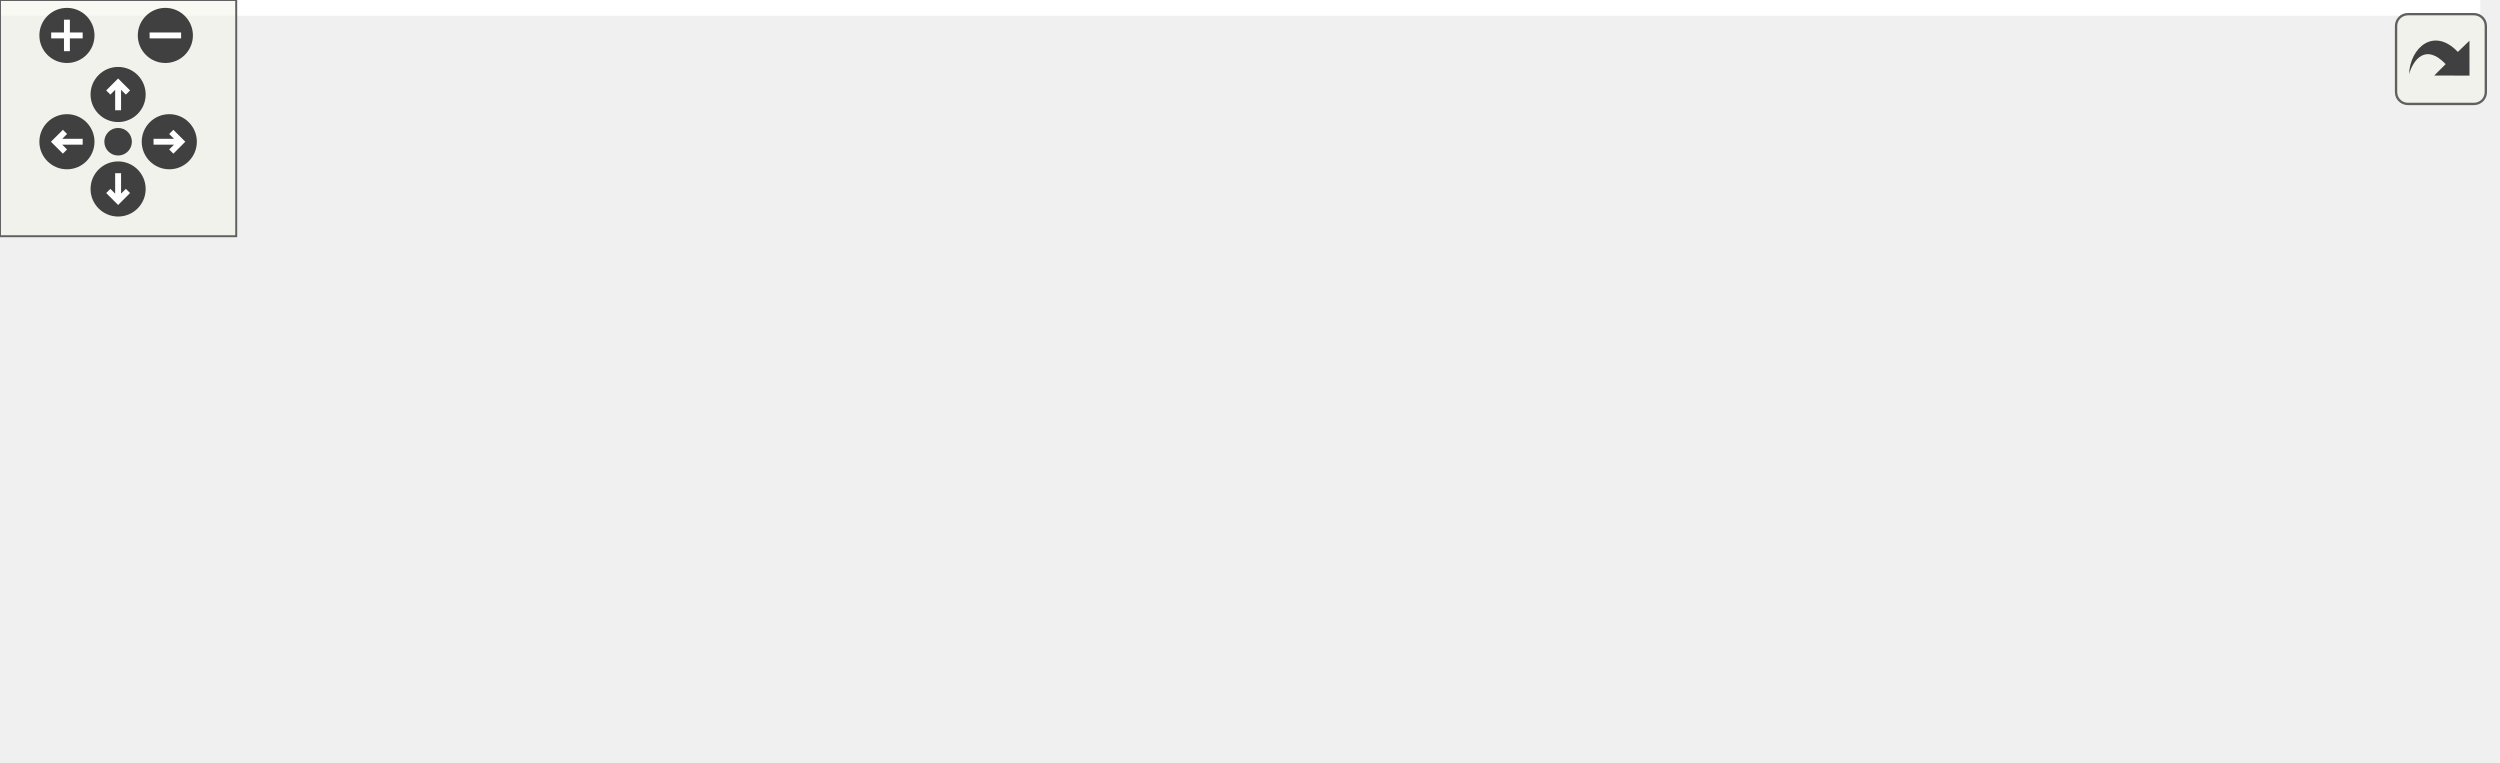
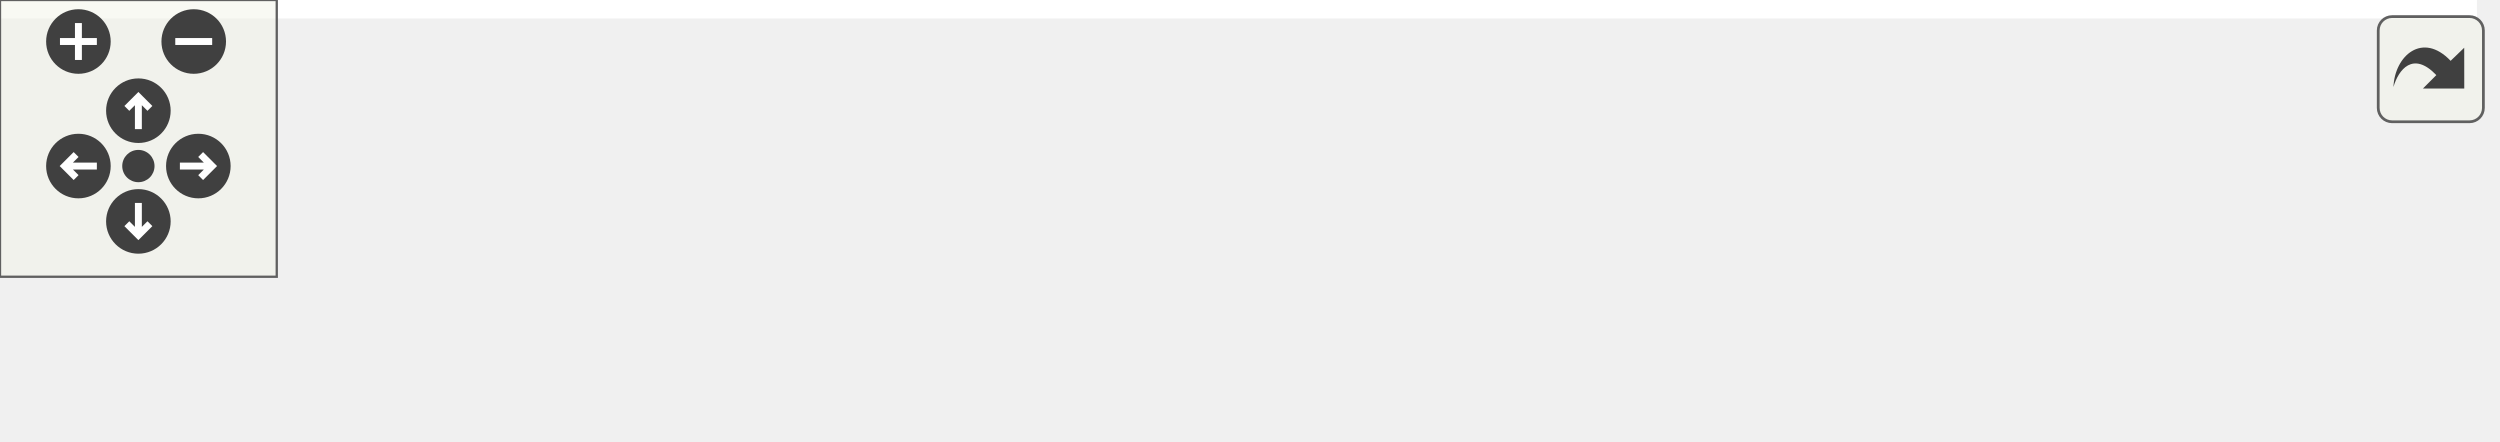
<svg xmlns="http://www.w3.org/2000/svg" xmlns:xlink="http://www.w3.org/1999/xlink" id="main" version="1.1" xml:space="preserve">
  <style type="text/css">
.edge:hover path { stroke: red; }
.edge:hover polygon { stroke: red; fill: red; }
</style>
  <defs>
    <circle id="rim" cx="0" cy="0" r="7" />
    <circle id="rim2" cx="0" cy="0" r="3.5" />
    <g id="zoomPlus">
      <use xlink:href="#rim" fill="#404040">
        <set attributeName="fill" to="#808080" begin="zoomplus.mouseover" end="zoomplus.mouseout" />
      </use>
      <path d="M-4,0h8M0,-4v8" fill="none" stroke="white" stroke-width="1.5" pointer-events="none" />
    </g>
    <g id="zoomMin">
      <use xlink:href="#rim" fill="#404040">
        <set attributeName="fill" to="#808080" begin="zoomminus.mouseover" end="zoomminus.mouseout" />
      </use>
      <path d="M-4,0h8" fill="none" stroke="white" stroke-width="1.5" pointer-events="none" />
    </g>
    <g id="dirArrow">
      <path fill="none" stroke="white" stroke-width="1.5" d="M0,-3.0v7 M-2.5,-0.5L0,-3.0L2.5,-0.5" />
    </g>
    <g id="resetDef">
      <use xlink:href="#rim2" fill="#404040">
        <set attributeName="fill" to="#808080" begin="reset.mouseover" end="reset.mouseout" />
      </use>
    </g>
  </defs>
  <svg id="graph" class="graph">
    <g id="viewport">
-       <polygon fill="white" stroke="transparent" points="-4,4 -4,-133 630,-133 630,4 -4,4" />
+       <polygon fill="white" stroke="transparent" points="-4,4 -4,-35 537,-35 537,4 -4,4" />
      <g id="node1" class="node">
        <g id="a_node1">
          <a xlink:title="Prepare the execution of the module.">
-             <polygon fill="#bfbfbf" stroke="black" points="0,-30 0,-49 103,-49 103,-30 0,-30" />
-             <text text-anchor="middle" x="51.5" y="-37" font-family="Helvetica,sans-Serif" font-size="10.00">ModuleA::prepare</text>
+             <polygon fill="#bfbfbf" stroke="black" points="0,-6 0,-25 103,-25 103,-6 0,-6" />
+             <text text-anchor="middle" x="51.5" y="-13" font-family="Helvetica,sans-Serif" font-size="10.00">ModuleA::prepare</text>
          </a>
        </g>
      </g>
      <g id="node2" class="node">
        <g id="a_node2">
-           <a xlink:href="class_chimera_t_k_1_1_module.html#ac91e2a2ce01c0616d57050b229cde5bb" target="_top" xlink:title="Just call write() on all writable variables in the group.">
-             <polygon fill="white" stroke="black" points="139,-24.5 139,-54.5 258,-54.5 258,-24.5 139,-24.5" />
-             <text text-anchor="start" x="147" y="-42.5" font-family="Helvetica,sans-Serif" font-size="10.00">ChimeraTK::Module::</text>
-             <text text-anchor="middle" x="198.5" y="-31.5" font-family="Helvetica,sans-Serif" font-size="10.00">writeAll</text>
+           <a xlink:href="struct_chimera_t_k_1_1_user_input_validator.html#ab949ef18c845814bdacfdb6eaa1e97f1" target="_top" xlink:title="Add new condition to validate the given accessors against.">
+             <polygon fill="white" stroke="black" points="139,-6 139,-25 330,-25 330,-6 139,-6" />
+             <text text-anchor="middle" x="234.5" y="-13" font-family="Helvetica,sans-Serif" font-size="10.00">ChimeraTK::UserInputValidator::add</text>
          </a>
        </g>
      </g>
      <g id="edge1" class="edge">
-         <path fill="none" stroke="midnightblue" d="M103.21,-39.5C111.49,-39.5 120.18,-39.5 128.81,-39.5" />
-         <polygon fill="midnightblue" stroke="midnightblue" points="128.87,-43 138.87,-39.5 128.87,-36 128.87,-43" />
+         <path fill="none" stroke="midnightblue" d="M103.4,-15.5C111.37,-15.5 119.84,-15.5 128.5,-15.5" />
+         <polygon fill="midnightblue" stroke="midnightblue" points="128.73,-19 138.73,-15.5 128.73,-12 128.73,-19" />
      </g>
      <g id="node3" class="node">
        <g id="a_node3">
-           <a xlink:href="class_chimera_t_k_1_1_entity_owner.html#af3c7e88dc9dc1d10febc624a98cc6a57" target="_top" xlink:title="Obtain the list of accessors/variables associated with this instance and any submodules.">
-             <polygon fill="white" stroke="black" points="294,-49.5 294,-79.5 441,-79.5 441,-49.5 294,-49.5" />
-             <text text-anchor="start" x="302" y="-67.5" font-family="Helvetica,sans-Serif" font-size="10.00">ChimeraTK::EntityOwner</text>
-             <text text-anchor="middle" x="367.5" y="-56.5" font-family="Helvetica,sans-Serif" font-size="10.00">::getAccessorListRecursive</text>
+           <a xlink:href="struct_chimera_t_k_1_1_user_input_validator.html#a29ef9362126a81687383b2a34f5cffae" target="_top" xlink:title=" ">
+             <polygon fill="white" stroke="black" points="366,-0.5 366,-30.5 533,-30.5 533,-0.5 366,-0.5" />
+             <text text-anchor="start" x="374" y="-18.5" font-family="Helvetica,sans-Serif" font-size="10.00">ChimeraTK::UserInputValidator</text>
+             <text text-anchor="middle" x="449.5" y="-7.5" font-family="Helvetica,sans-Serif" font-size="10.00">::addAccessorIfNeeded</text>
          </a>
        </g>
      </g>
      <g id="edge2" class="edge">
-         <path fill="none" stroke="midnightblue" d="M258.38,-48.31C266.61,-49.55 275.2,-50.83 283.77,-52.12" />
-         <polygon fill="midnightblue" stroke="midnightblue" points="283.4,-55.6 293.81,-53.62 284.44,-48.68 283.4,-55.6" />
-       </g>
-       <g id="node6" class="node">
-         <g id="a_node6">
-           <a xlink:href="class_chimera_t_k_1_1_module.html#a18f537b069bebcf366f78b989f244994" target="_top" xlink:title="Return the current version number which has been received with the last push-type read operation.">
-             <polygon fill="white" stroke="black" points="296,-0.5 296,-30.5 439,-30.5 439,-0.5 296,-0.5" />
-             <text text-anchor="start" x="304" y="-18.5" font-family="Helvetica,sans-Serif" font-size="10.00">ChimeraTK::Module::</text>
-             <text text-anchor="middle" x="367.5" y="-7.5" font-family="Helvetica,sans-Serif" font-size="10.00">getCurrentVersionNumber</text>
-           </a>
-         </g>
-       </g>
-       <g id="edge5" class="edge">
-         <path fill="none" stroke="midnightblue" d="M258.38,-31.04C267.27,-29.76 276.58,-28.42 285.84,-27.09" />
-         <polygon fill="midnightblue" stroke="midnightblue" points="286.45,-30.54 295.85,-25.65 285.45,-23.61 286.45,-30.54" />
-       </g>
-       <g id="node4" class="node">
-         <g id="a_node4">
-           <a xlink:href="class_chimera_t_k_1_1_entity_owner.html#a138317d493cadc756a48efefc3ee544b" target="_top" xlink:title="Obtain the list of accessors/variables directly associated with this instance.">
-             <polygon fill="white" stroke="black" points="483,-98.5 483,-128.5 620,-128.5 620,-98.5 483,-98.5" />
-             <text text-anchor="start" x="491" y="-116.5" font-family="Helvetica,sans-Serif" font-size="10.00">ChimeraTK::EntityOwner</text>
-             <text text-anchor="middle" x="551.5" y="-105.5" font-family="Helvetica,sans-Serif" font-size="10.00">::getAccessorList</text>
-           </a>
-         </g>
-       </g>
-       <g id="edge3" class="edge">
-         <path fill="none" stroke="midnightblue" d="M424.59,-79.6C443.62,-84.73 465.06,-90.5 484.77,-95.8" />
-         <polygon fill="midnightblue" stroke="midnightblue" points="484.03,-99.23 494.59,-98.45 485.85,-92.47 484.03,-99.23" />
-       </g>
-       <g id="node5" class="node">
-         <g id="a_node5">
-           <a xlink:href="class_chimera_t_k_1_1_entity_owner.html#af1809c78bbe963d86e764a0150d6551d" target="_top" xlink:title="Obtain the list of submodules associated with this instance.">
-             <polygon fill="white" stroke="black" points="483,-49.5 483,-79.5 620,-79.5 620,-49.5 483,-49.5" />
-             <text text-anchor="start" x="491" y="-67.5" font-family="Helvetica,sans-Serif" font-size="10.00">ChimeraTK::EntityOwner</text>
-             <text text-anchor="middle" x="551.5" y="-56.5" font-family="Helvetica,sans-Serif" font-size="10.00">::getSubmoduleList</text>
-           </a>
-         </g>
-       </g>
-       <g id="edge4" class="edge">
-         <path fill="none" stroke="midnightblue" d="M441.22,-64.5C451.54,-64.5 462.19,-64.5 472.6,-64.5" />
-         <polygon fill="midnightblue" stroke="midnightblue" points="472.92,-68 482.92,-64.5 472.92,-61 472.92,-68" />
-       </g>
-       <g id="node7" class="node">
-         <g id="a_node7">
-           <a xlink:href="class_chimera_t_k_1_1_entity_owner.html#a83a34142cea47d7396de8a3657004ef7" target="_top" xlink:title="Return the current version number which has been received with the last push-type read operation.">
-             <polygon fill="white" stroke="black" points="477,-0.5 477,-30.5 626,-30.5 626,-0.5 477,-0.5" />
-             <text text-anchor="start" x="485" y="-18.5" font-family="Helvetica,sans-Serif" font-size="10.00">ChimeraTK::EntityOwner</text>
-             <text text-anchor="middle" x="551.5" y="-7.5" font-family="Helvetica,sans-Serif" font-size="10.00">::getCurrentVersionNumber</text>
-           </a>
-         </g>
-       </g>
-       <g id="edge6" class="edge">
-         <path fill="none" stroke="midnightblue" d="M439.13,-15.5C448.23,-15.5 457.61,-15.5 466.89,-15.5" />
-         <polygon fill="midnightblue" stroke="midnightblue" points="466.91,-19 476.91,-15.5 466.91,-12 466.91,-19" />
+         <path fill="none" stroke="midnightblue" d="M330.17,-15.5C338.62,-15.5 347.17,-15.5 355.61,-15.5" />
+         <polygon fill="midnightblue" stroke="midnightblue" points="355.83,-19 365.83,-15.5 355.83,-12 355.83,-19" />
      </g>
    </g>
  </svg>
  <g id="navigator" transform="translate(0 0)" fill="#404254">
    <rect fill="#f2f5e9" fill-opacity="0.5" stroke="#606060" stroke-width=".5" x="0" y="0" width="60" height="60" />
    <use id="zoomplus" xlink:href="#zoomPlus" x="17" y="9" />
    <use id="zoomminus" xlink:href="#zoomMin" x="42" y="9" />
    <use id="reset" xlink:href="#resetDef" x="30" y="36" />
    <g id="arrowUp" xlink:href="#dirArrow" transform="translate(30 24)">
      <use xlink:href="#rim" fill="#404040">
        <set attributeName="fill" to="#808080" begin="arrowUp.mouseover" end="arrowUp.mouseout" />
      </use>
      <path fill="none" stroke="white" stroke-width="1.5" d="M0,-3.0v7 M-2.5,-0.5L0,-3.0L2.5,-0.5" />
    </g>
    <g id="arrowRight" xlink:href="#dirArrow" transform="rotate(90) translate(36 -43)">
      <use xlink:href="#rim" fill="#404040">
        <set attributeName="fill" to="#808080" begin="arrowRight.mouseover" end="arrowRight.mouseout" />
      </use>
      <path fill="none" stroke="white" stroke-width="1.5" d="M0,-3.0v7 M-2.5,-0.5L0,-3.0L2.5,-0.5" />
    </g>
    <g id="arrowDown" xlink:href="#dirArrow" transform="rotate(180) translate(-30 -48)">
      <use xlink:href="#rim" fill="#404040">
        <set attributeName="fill" to="#808080" begin="arrowDown.mouseover" end="arrowDown.mouseout" />
      </use>
      <path fill="none" stroke="white" stroke-width="1.5" d="M0,-3.0v7 M-2.5,-0.5L0,-3.0L2.5,-0.5" />
    </g>
    <g id="arrowLeft" xlink:href="#dirArrow" transform="rotate(270) translate(-36 17)">
      <use xlink:href="#rim" fill="#404040">
        <set attributeName="fill" to="#808080" begin="arrowLeft.mouseover" end="arrowLeft.mouseout" />
      </use>
      <path fill="none" stroke="white" stroke-width="1.5" d="M0,-3.0v7 M-2.5,-0.5L0,-3.0L2.5,-0.5" />
    </g>
  </g>
  <svg viewBox="0 0 15 15" width="100%" height="30px" preserveAspectRatio="xMaxYMin meet">
    <g id="arrow_out" transform="scale(0.3 0.3)">
      <a xlink:href="struct_module_a_a0c93491a7b687d3d9d03fcdf55ecbd46_cgraph_org.svg" target="_base">
        <rect id="button" ry="5" rx="5" y="6" x="6" height="38" width="38" fill="#f2f5e9" fill-opacity="0.5" stroke="#606060" stroke-width="1.0" />
        <path id="arrow" d="M 11.5,31.437 C 11.94,20.098 22.043,11.323 32.159,21.979 L 37.069,17.246 C 37.069,17.246 37.088,32 37.088,32 L 22.16,31.978 C 22.16,31.978 26.998,27.14 26.998,27.14 C 18.529,18.264 13.292,25.23 11.5,31.437 z" style="fill:#404040;" />
      </a>
    </g>
  </svg>
</svg>
